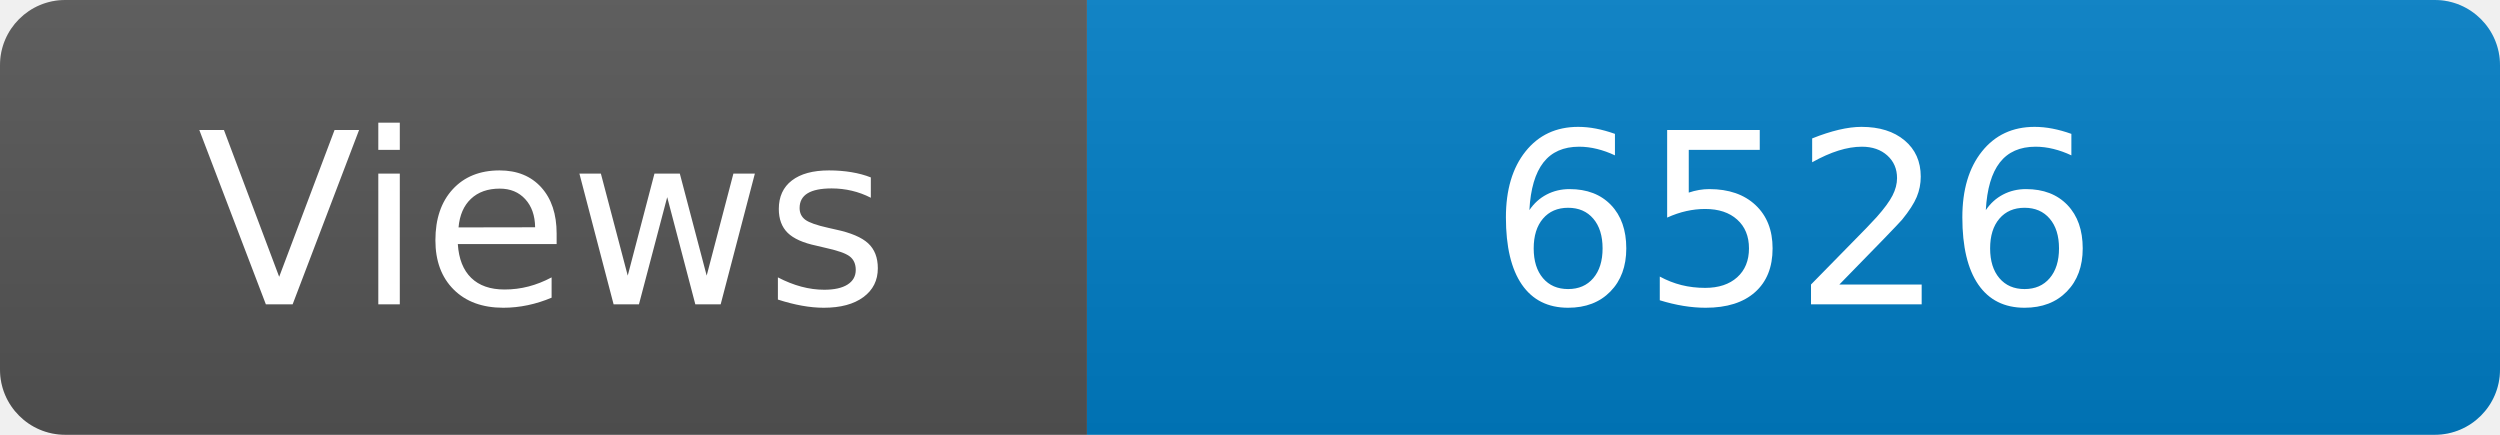
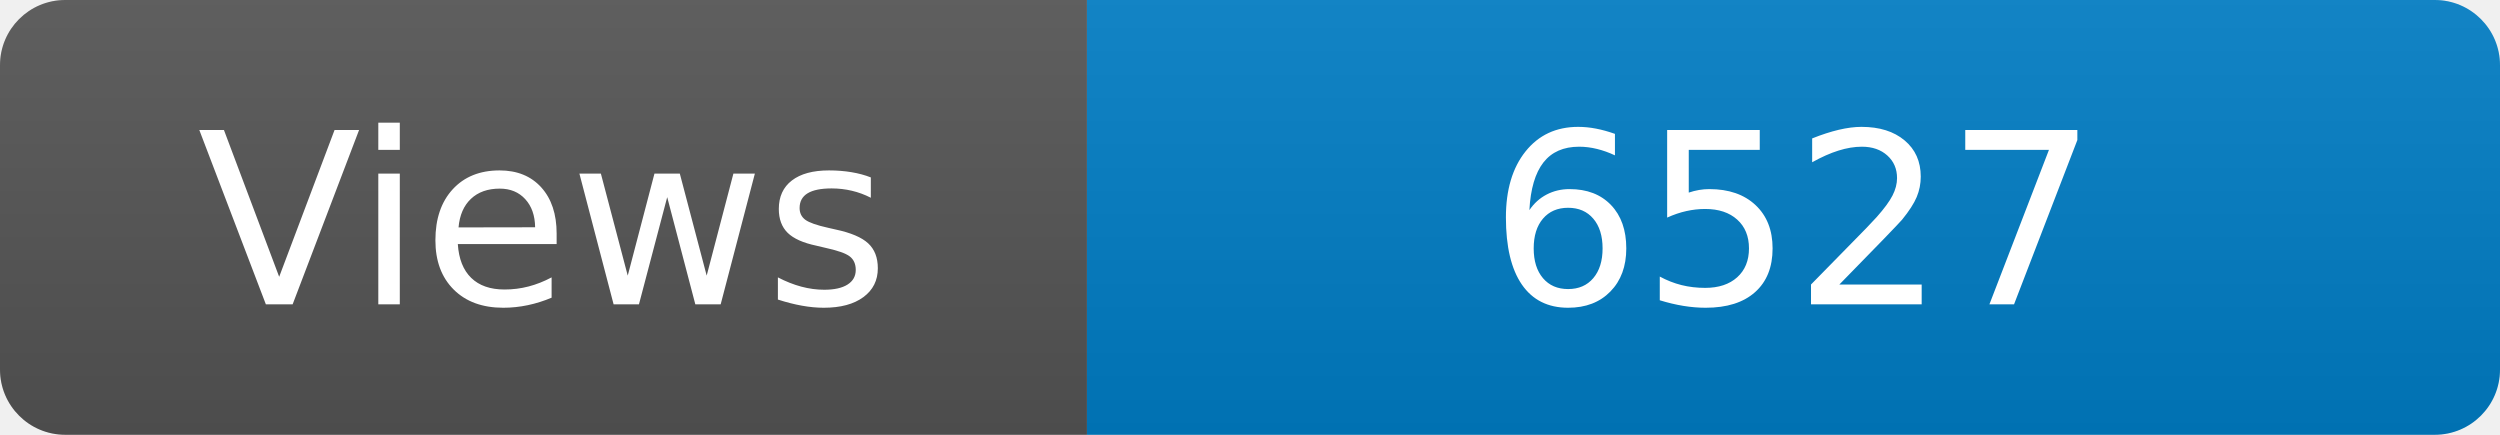
<svg xmlns="http://www.w3.org/2000/svg" width="115" height="20" role="img" aria-label="Maintained?: yes">
  <linearGradient id="s" x2="0" y2="100%">
    <stop offset="0" stop-color="#bbb" stop-opacity=".1" />
    <stop offset="1" stop-opacity=".1" />
  </linearGradient>
  <clipPath id="r">
    <rect width="115" height="20" rx="3" fill="#fff" />
  </clipPath>
  <g clip-path="url(#r)">
    <rect width="50" height="20" fill="#555" />
    <rect x="50" width="160" height="20" fill="#007ec6" />
    <rect width="115" height="20" fill="url(#s)" />
  </g>
  <g fill="#fff" text-anchor="middle" font-family="Verdana,Geneva,DejaVu Sans,sans-serif" font-size="110">
    <text x="250" y="140" transform="scale(.1)" fill="#fff">Views</text>
-     <text x="825" y="140" transform="scale(.1)" fill="#fff">6526</text>
+     <text x="825" y="140" transform="scale(.1)" fill="#fff">6527</text>
  </g>
</svg>
